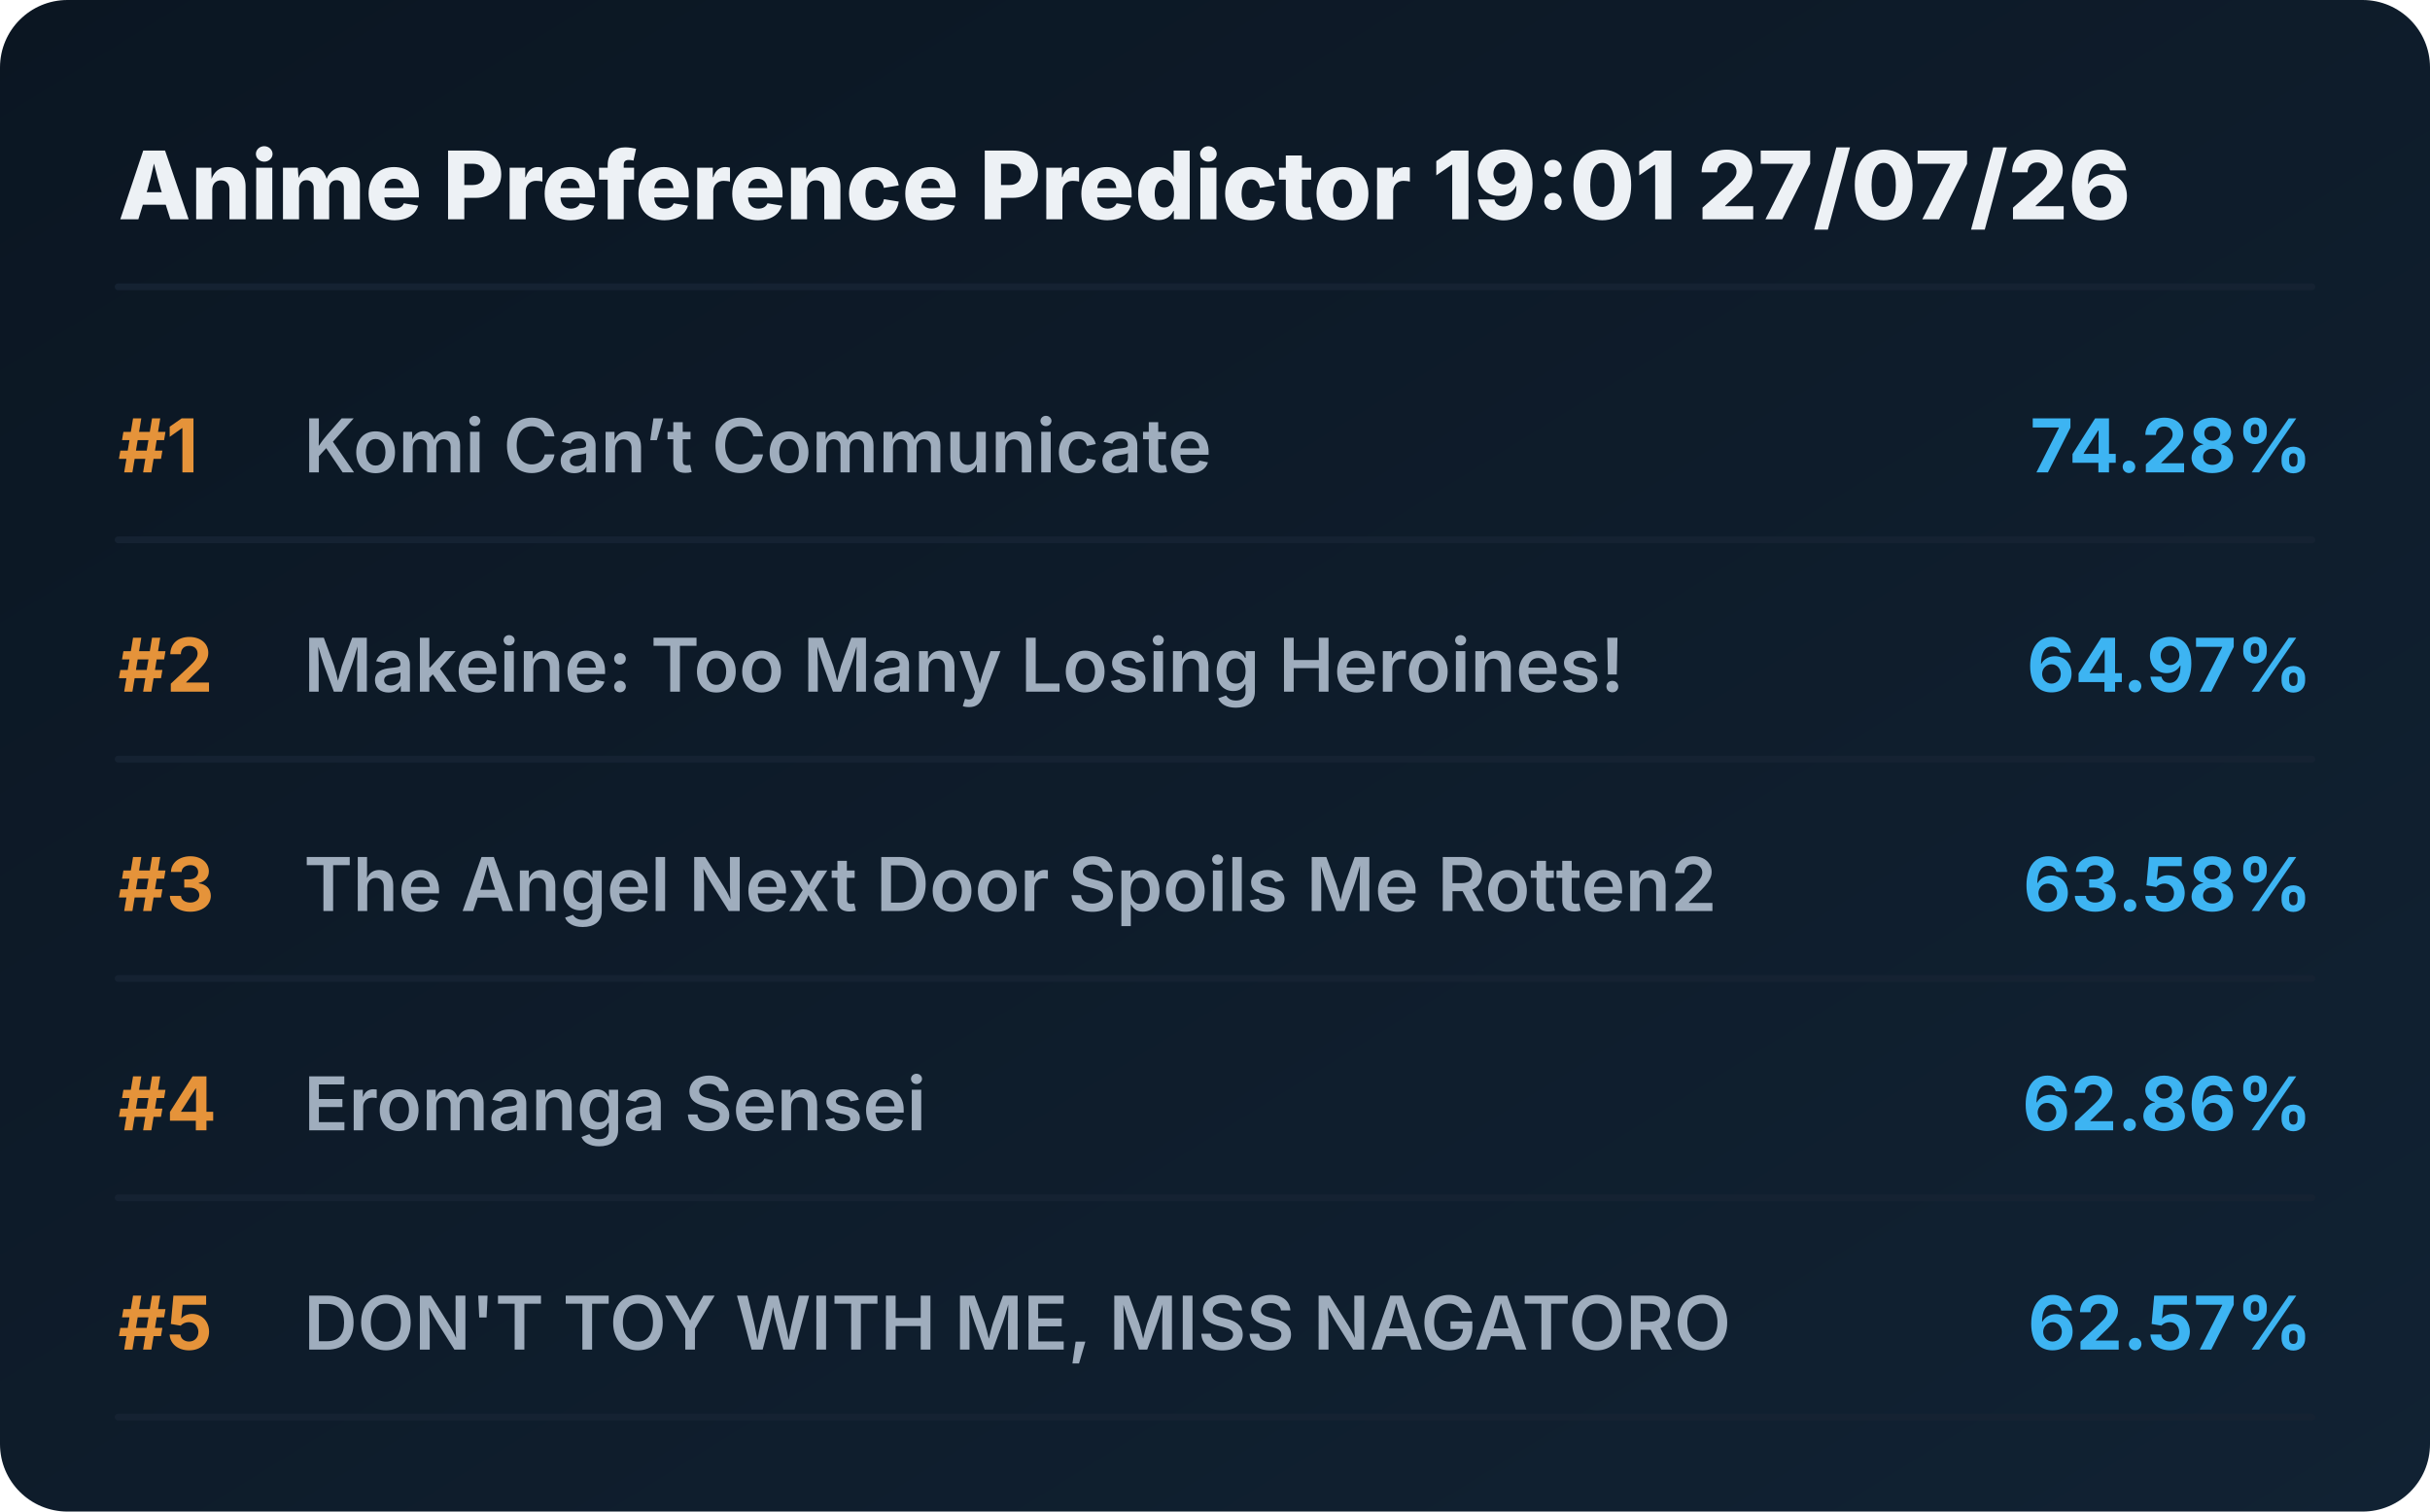
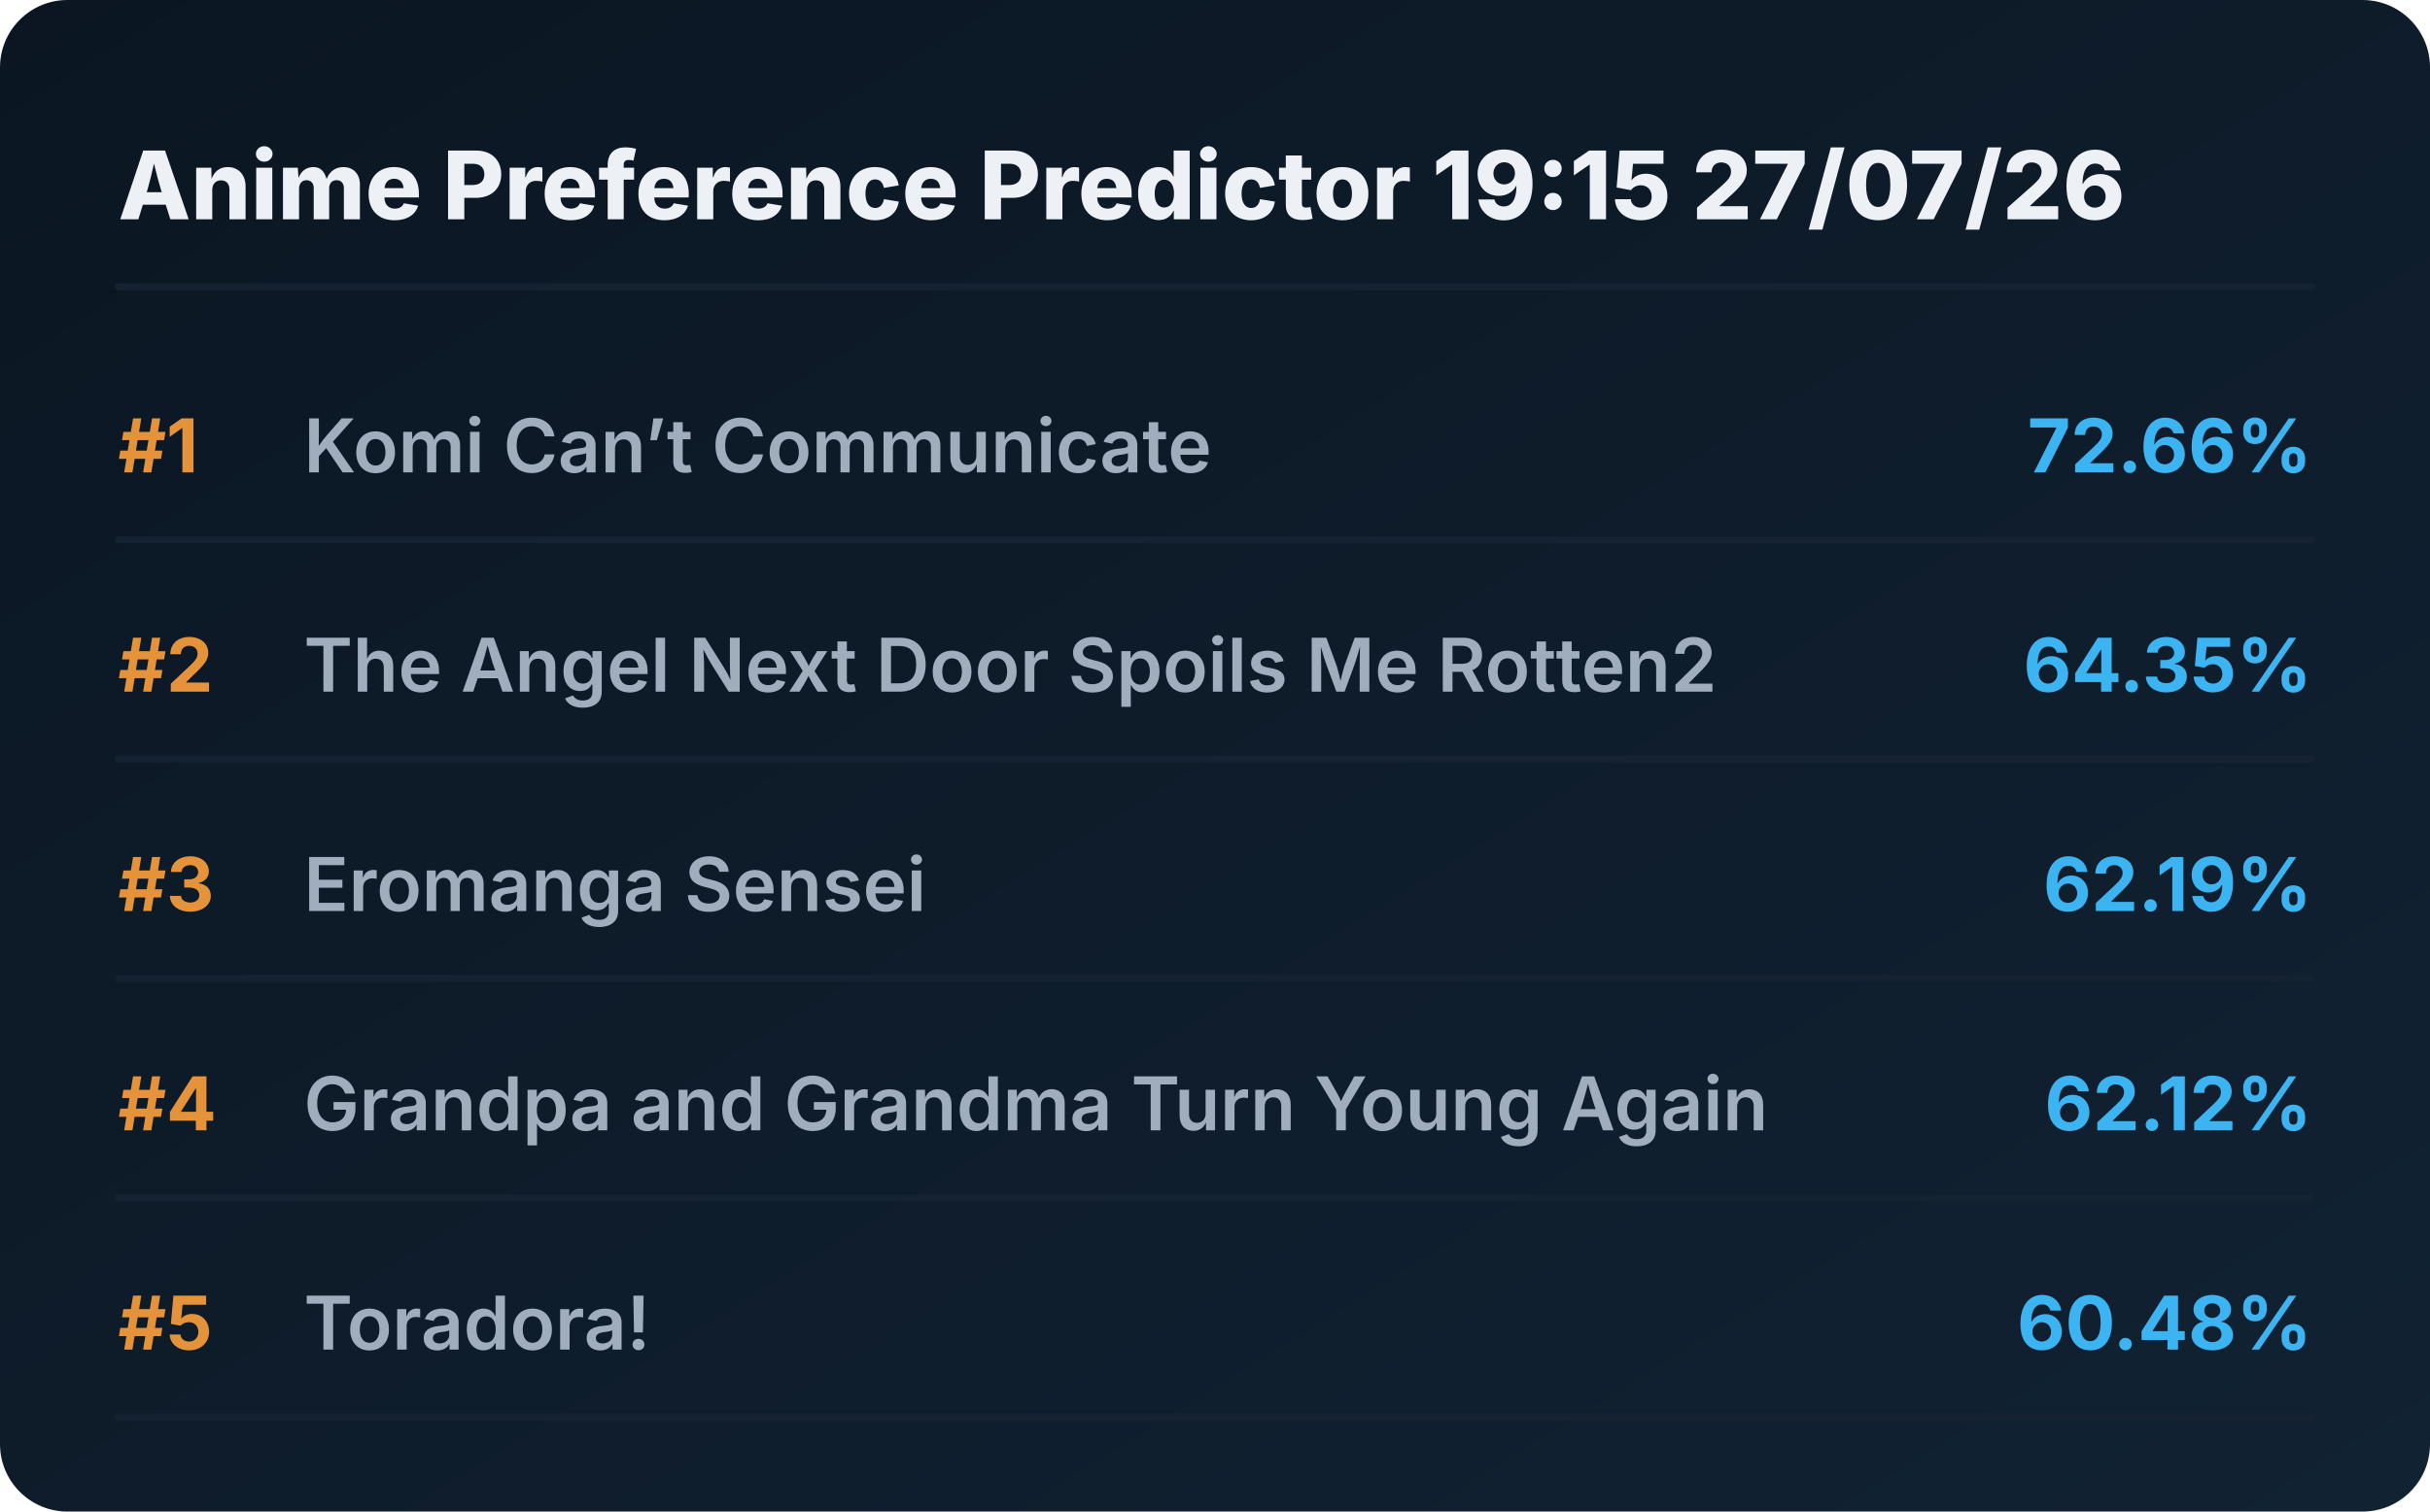
<svg xmlns="http://www.w3.org/2000/svg" viewBox="0 0 720 448" preserveAspectRatio="xMidYMid meet" style="width: 100%; height: auto; max-width: 720px;">
  <defs>
    <linearGradient id="boxGrad" x1="0%" y1="0%" x2="100%" y2="100%">
      <stop offset="0%" stop-color="#0b1622" />
      <stop offset="100%" stop-color="#112233" />
    </linearGradient>
    <clipPath id="titleClip">
      <rect x="90" y="0" width="510" height="100%" />
    </clipPath>
  </defs>
  <style>
    .bg { fill: url(#boxGrad); rx: 20px; }
    .header { font-family: 'Overpass', 'Inter', system-ui, sans-serif; font-weight: 800; font-size: 28px; fill: #edf1f5; }
    .rank { font-family: 'Overpass', 'Inter', system-ui, sans-serif; font-weight: 700; font-size: 22px; fill: #e5933a; }
    .title { font-family: 'Overpass', 'Inter', system-ui, sans-serif; font-weight: 600; font-size: 22px; fill: #9fadbd; }
    .score { font-family: 'Overpass', 'Inter', system-ui, sans-serif; font-weight: 700; font-size: 22px; fill: #3db4f2; }
    .line { stroke: #152232; stroke-width: 2; stroke-linecap: round; }
  </style>
  <rect class="bg" width="720" height="448" />
-   <text x="35" y="65" class="header">Anime Preference Predictor 19:01 27/07/26</text>
+   <text x="35" y="65" class="header">Anime Preference Predictor 19:15 27/07/26</text>
  <line x1="35" y1="85" x2="685" y2="85" class="line" />
  <g transform="translate(0, 0)">
    <text x="35" y="140" class="rank">#1</text>
    <text x="90" y="140" class="title">Komi Can’t Communicate</text>
-     <text x="685" y="140" class="score" text-anchor="end">74.28%</text>
+     <text x="685" y="140" class="score" text-anchor="end">72.66%</text>
    <line x1="35" y1="160" x2="685" y2="160" class="line" />
  </g>
  <g transform="translate(0, 65)">
    <text x="35" y="140" class="rank">#2</text>
-     <text x="90" y="140" class="title">Makeine: Too Many Losing Heroines!</text>
-     <text x="685" y="140" class="score" text-anchor="end">64.97%</text>
+     <text x="90" y="140" class="title">The Angel Next Door Spoils Me Rotten2</text>
+     <text x="685" y="140" class="score" text-anchor="end">64.35%</text>
    <line x1="35" y1="160" x2="685" y2="160" class="line" />
  </g>
  <g transform="translate(0, 130)">
    <text x="35" y="140" class="rank">#3</text>
-     <text x="90" y="140" class="title">The Angel Next Door Spoils Me Rotten2</text>
-     <text x="685" y="140" class="score" text-anchor="end">63.58%</text>
+     <text x="90" y="140" class="title">Eromanga Sensei</text>
+     <text x="685" y="140" class="score" text-anchor="end">62.19%</text>
    <line x1="35" y1="160" x2="685" y2="160" class="line" />
  </g>
  <g transform="translate(0, 195)">
    <text x="35" y="140" class="rank">#4</text>
-     <text x="90" y="140" class="title">Eromanga Sensei</text>
-     <text x="685" y="140" class="score" text-anchor="end">62.86%</text>
+     <text x="90" y="140" class="title">Grandpa and Grandma Turn Young Again</text>
+     <text x="685" y="140" class="score" text-anchor="end">62.12%</text>
    <line x1="35" y1="160" x2="685" y2="160" class="line" />
  </g>
  <g transform="translate(0, 260)">
    <text x="35" y="140" class="rank">#5</text>
-     <text x="90" y="140" class="title">DON'T TOY WITH ME, MISS NAGATORO</text>
-     <text x="685" y="140" class="score" text-anchor="end">62.57%</text>
+     <text x="90" y="140" class="title">Toradora!</text>
+     <text x="685" y="140" class="score" text-anchor="end">60.48%</text>
    <line x1="35" y1="160" x2="685" y2="160" class="line" />
  </g>
</svg>
